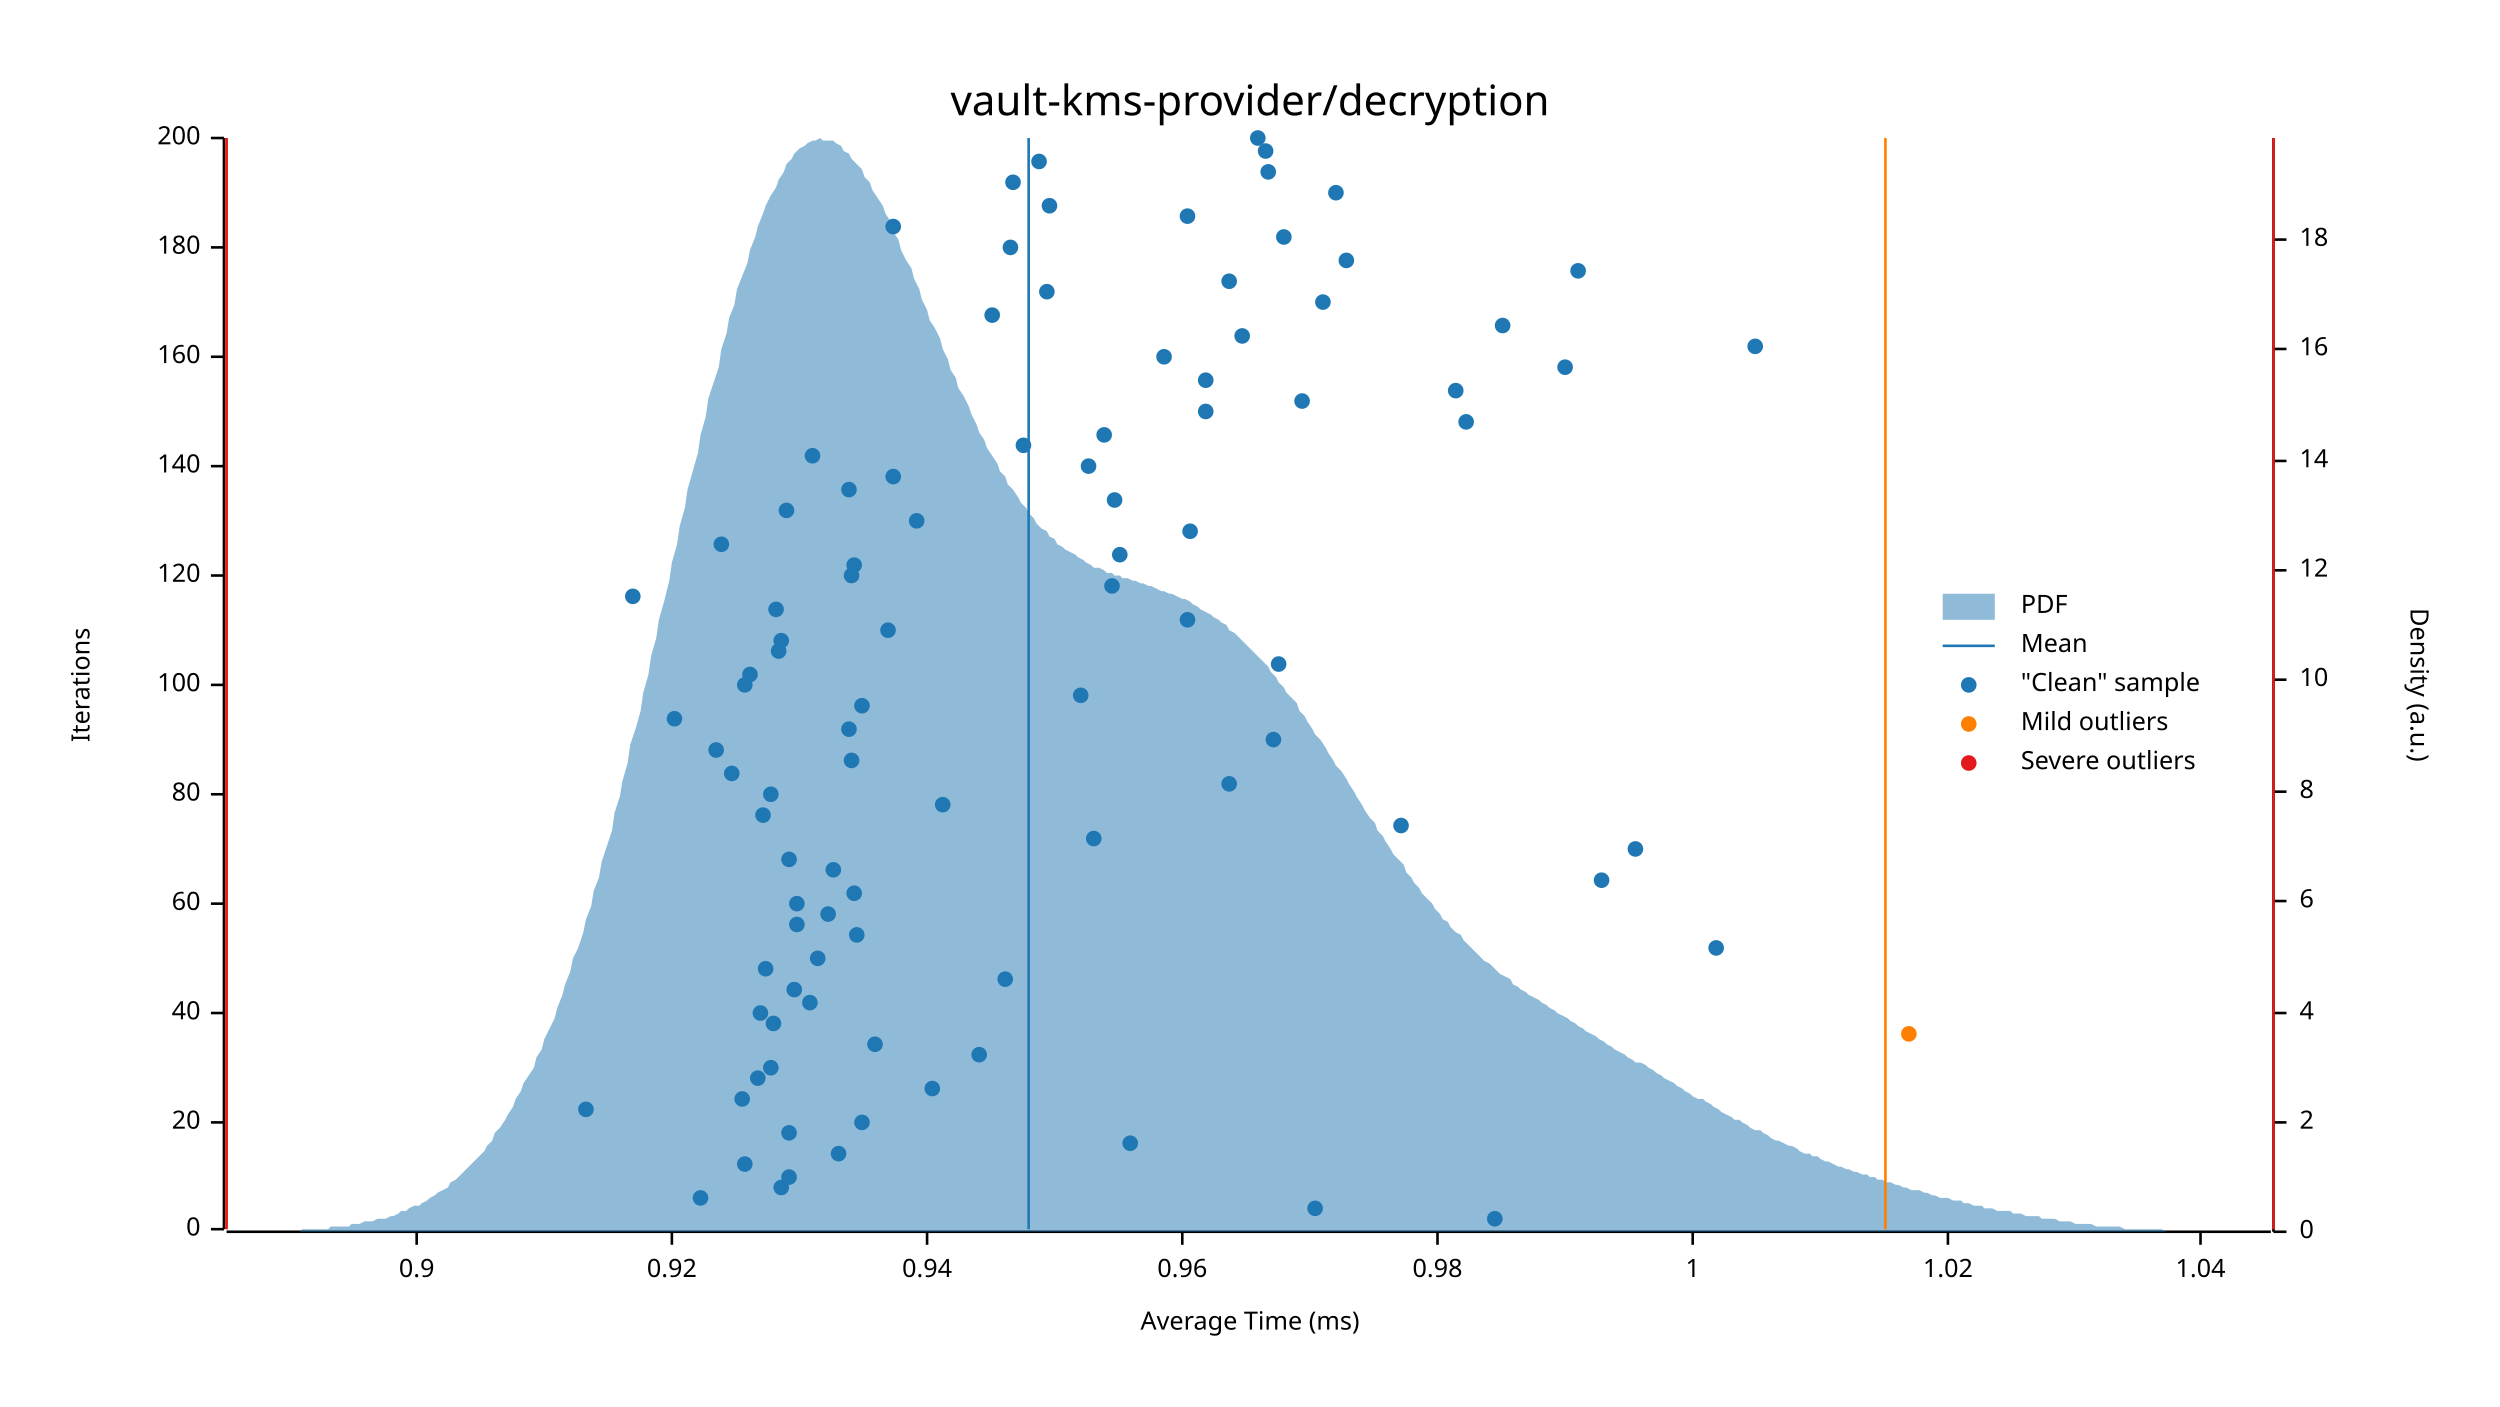
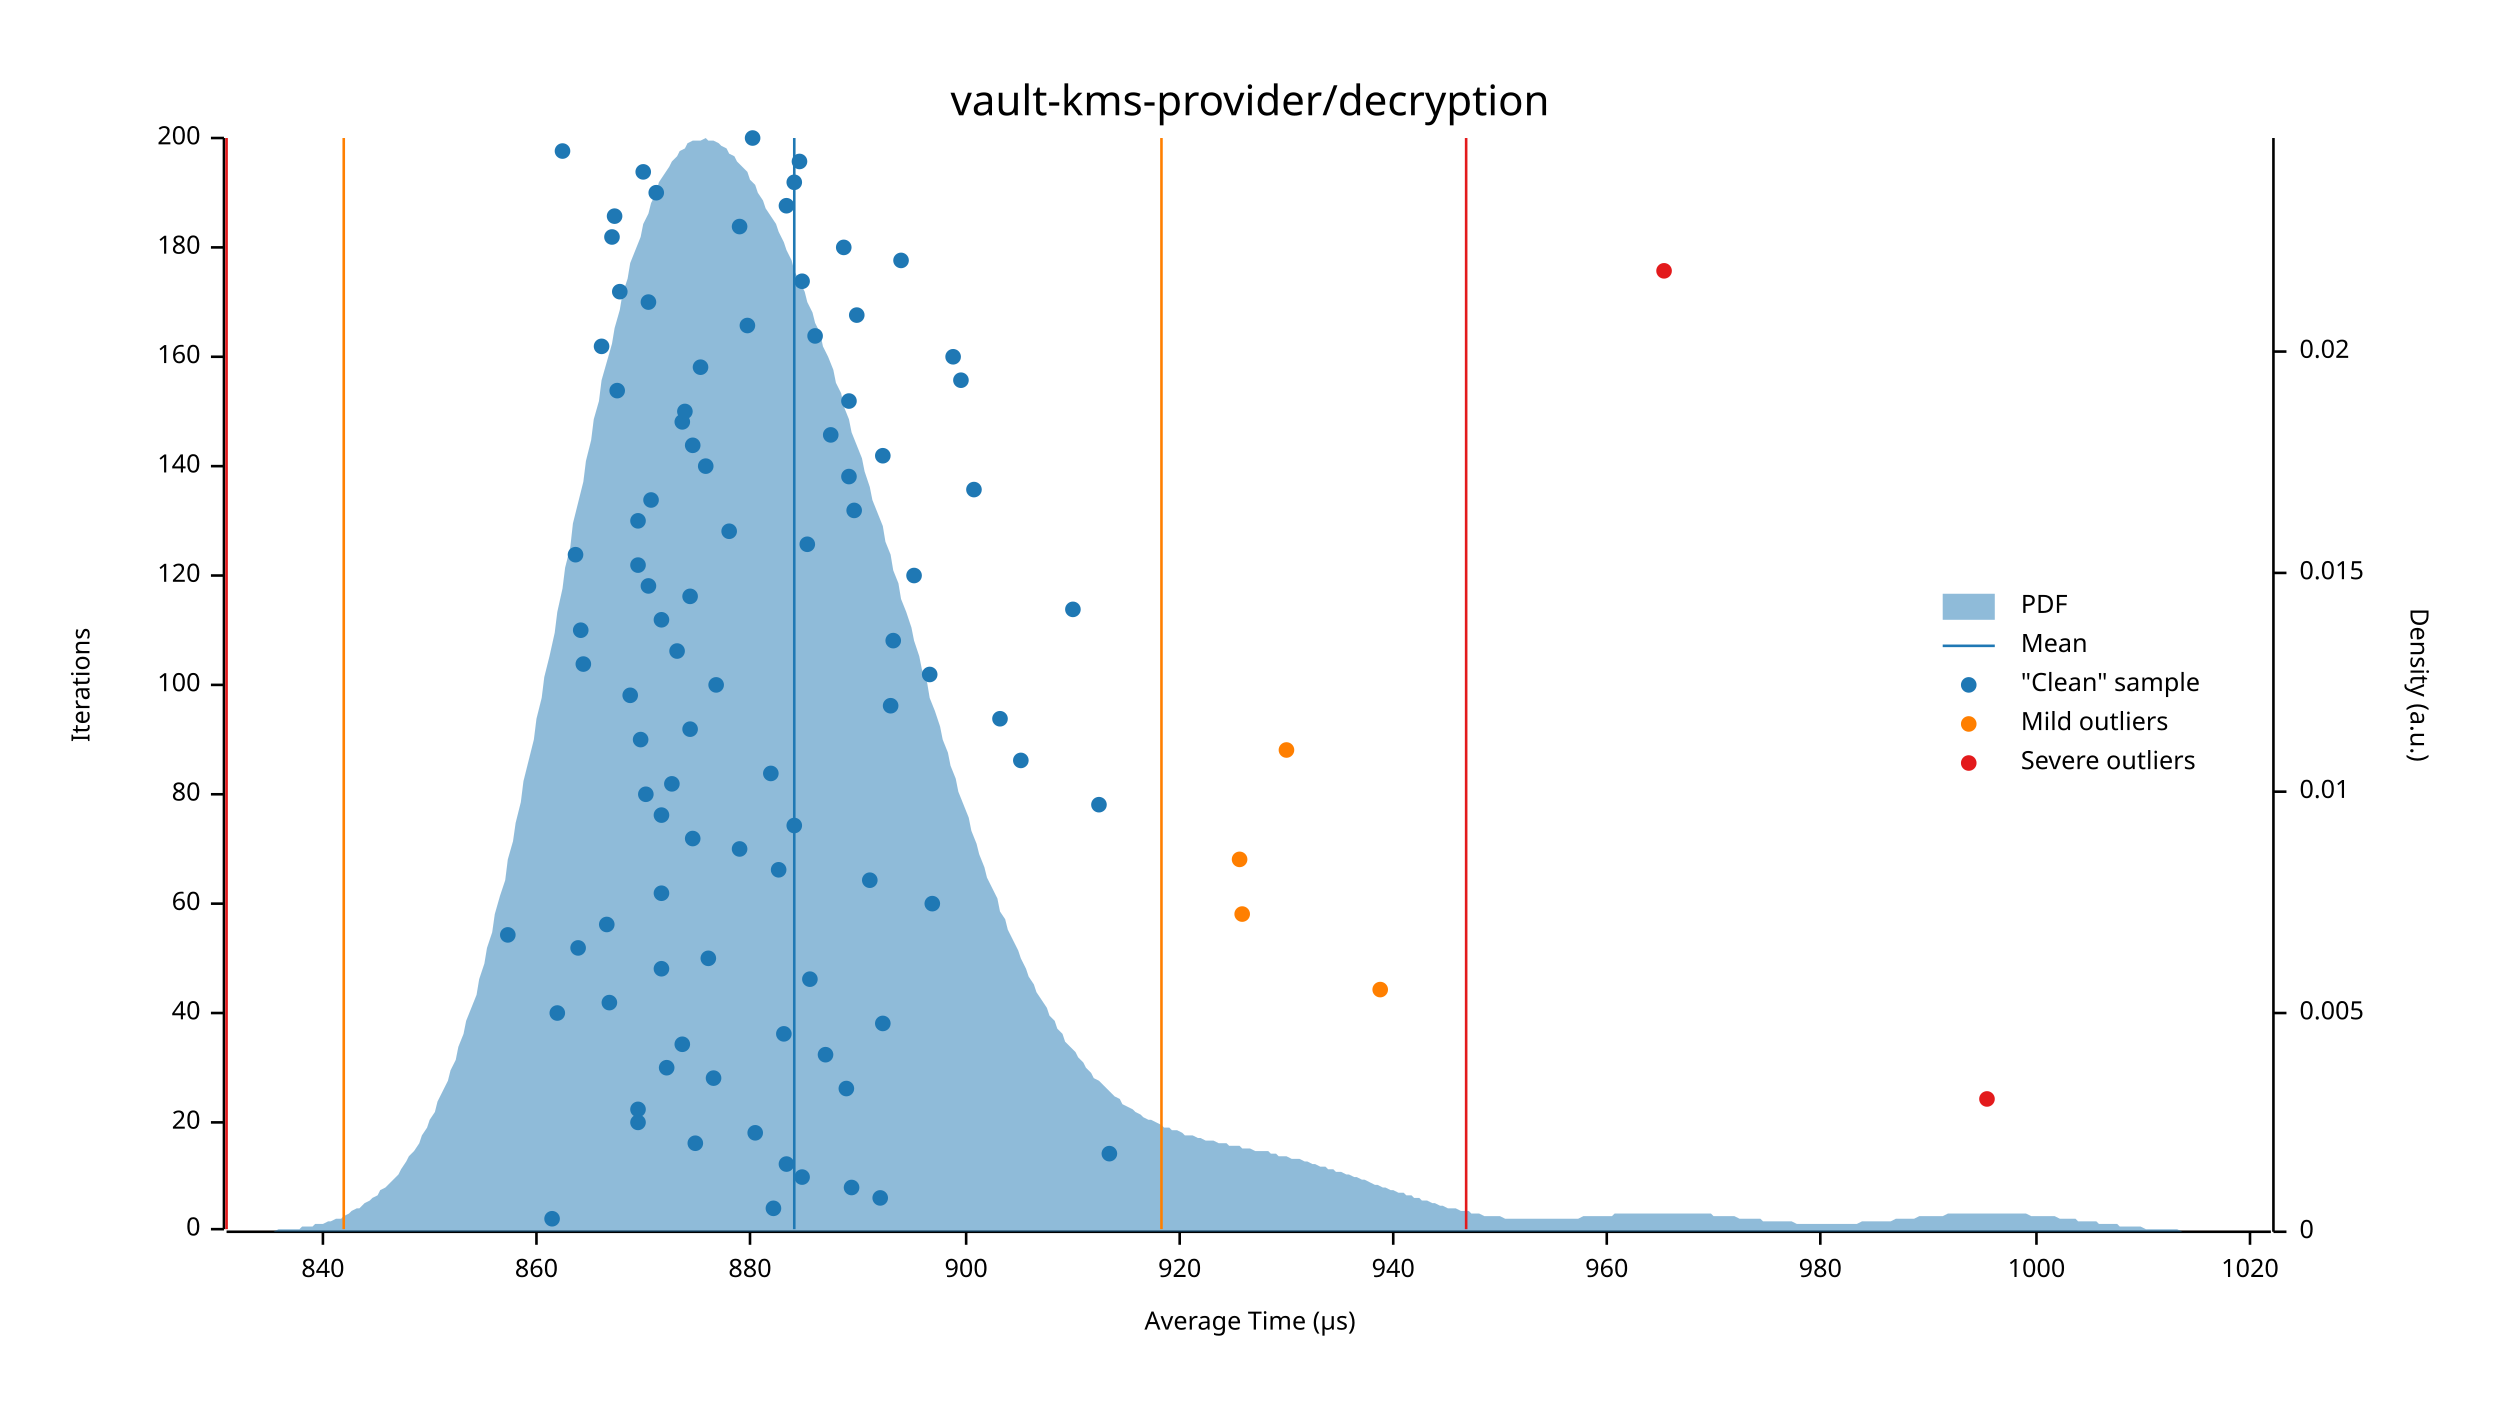
<svg xmlns="http://www.w3.org/2000/svg" width="960" height="540" viewBox="0 0 960 540">
  <text x="480" y="32" dy="0.76em" text-anchor="middle" font-family="sans-serif" font-size="16.129" opacity="1" fill="#000000">
vault-kms-provider/decryption
</text>
  <text x="27" y="263" dy="0.76em" text-anchor="middle" font-family="sans-serif" font-size="9.677" opacity="1" fill="#000000" transform="rotate(270, 27, 263)">
Iterations
</text>
  <text x="480" y="513" dy="-0.5ex" text-anchor="middle" font-family="sans-serif" font-size="9.677" opacity="1" fill="#000000">
- Average Time (ms)
+ Average Time (µs)
</text>
  <polyline fill="none" opacity="1" stroke="#000000" stroke-width="1" points="86,53 86,472 " />
  <text x="77" y="472" dy="0.5ex" text-anchor="end" font-family="sans-serif" font-size="9.677" opacity="1" fill="#000000">
0
</text>
  <polyline fill="none" opacity="1" stroke="#000000" stroke-width="1" points="81,472 86,472 " />
  <text x="77" y="431" dy="0.5ex" text-anchor="end" font-family="sans-serif" font-size="9.677" opacity="1" fill="#000000">
20
</text>
  <polyline fill="none" opacity="1" stroke="#000000" stroke-width="1" points="81,431 86,431 " />
  <text x="77" y="389" dy="0.5ex" text-anchor="end" font-family="sans-serif" font-size="9.677" opacity="1" fill="#000000">
40
</text>
  <polyline fill="none" opacity="1" stroke="#000000" stroke-width="1" points="81,389 86,389 " />
  <text x="77" y="347" dy="0.5ex" text-anchor="end" font-family="sans-serif" font-size="9.677" opacity="1" fill="#000000">
60
</text>
  <polyline fill="none" opacity="1" stroke="#000000" stroke-width="1" points="81,347 86,347 " />
  <text x="77" y="305" dy="0.5ex" text-anchor="end" font-family="sans-serif" font-size="9.677" opacity="1" fill="#000000">
80
</text>
  <polyline fill="none" opacity="1" stroke="#000000" stroke-width="1" points="81,305 86,305 " />
  <text x="77" y="263" dy="0.5ex" text-anchor="end" font-family="sans-serif" font-size="9.677" opacity="1" fill="#000000">
100
</text>
  <polyline fill="none" opacity="1" stroke="#000000" stroke-width="1" points="81,263 86,263 " />
  <text x="77" y="221" dy="0.5ex" text-anchor="end" font-family="sans-serif" font-size="9.677" opacity="1" fill="#000000">
120
</text>
  <polyline fill="none" opacity="1" stroke="#000000" stroke-width="1" points="81,221 86,221 " />
  <text x="77" y="179" dy="0.5ex" text-anchor="end" font-family="sans-serif" font-size="9.677" opacity="1" fill="#000000">
140
</text>
  <polyline fill="none" opacity="1" stroke="#000000" stroke-width="1" points="81,179 86,179 " />
  <text x="77" y="137" dy="0.5ex" text-anchor="end" font-family="sans-serif" font-size="9.677" opacity="1" fill="#000000">
160
</text>
  <polyline fill="none" opacity="1" stroke="#000000" stroke-width="1" points="81,137 86,137 " />
  <text x="77" y="95" dy="0.5ex" text-anchor="end" font-family="sans-serif" font-size="9.677" opacity="1" fill="#000000">
180
</text>
  <polyline fill="none" opacity="1" stroke="#000000" stroke-width="1" points="81,95 86,95 " />
  <text x="77" y="53" dy="0.5ex" text-anchor="end" font-family="sans-serif" font-size="9.677" opacity="1" fill="#000000">
200
</text>
  <polyline fill="none" opacity="1" stroke="#000000" stroke-width="1" points="81,53 86,53 " />
  <polyline fill="none" opacity="1" stroke="#000000" stroke-width="1" points="87,473 872,473 " />
-   <text x="160" y="483" dy="0.76em" text-anchor="middle" font-family="sans-serif" font-size="9.677" opacity="1" fill="#000000">
- 0.9
- </text>
-   <polyline fill="none" opacity="1" stroke="#000000" stroke-width="1" points="160,473 160,478 " />
-   <text x="258" y="483" dy="0.76em" text-anchor="middle" font-family="sans-serif" font-size="9.677" opacity="1" fill="#000000">
- 0.92
- </text>
-   <polyline fill="none" opacity="1" stroke="#000000" stroke-width="1" points="258,473 258,478 " />
-   <text x="356" y="483" dy="0.76em" text-anchor="middle" font-family="sans-serif" font-size="9.677" opacity="1" fill="#000000">
- 0.94
- </text>
-   <polyline fill="none" opacity="1" stroke="#000000" stroke-width="1" points="356,473 356,478 " />
-   <text x="454" y="483" dy="0.76em" text-anchor="middle" font-family="sans-serif" font-size="9.677" opacity="1" fill="#000000">
- 0.96
- </text>
-   <polyline fill="none" opacity="1" stroke="#000000" stroke-width="1" points="454,473 454,478 " />
-   <text x="552" y="483" dy="0.76em" text-anchor="middle" font-family="sans-serif" font-size="9.677" opacity="1" fill="#000000">
- 0.98
- </text>
-   <polyline fill="none" opacity="1" stroke="#000000" stroke-width="1" points="552,473 552,478 " />
-   <text x="650" y="483" dy="0.76em" text-anchor="middle" font-family="sans-serif" font-size="9.677" opacity="1" fill="#000000">
- 1
- </text>
-   <polyline fill="none" opacity="1" stroke="#000000" stroke-width="1" points="650,473 650,478 " />
-   <text x="748" y="483" dy="0.76em" text-anchor="middle" font-family="sans-serif" font-size="9.677" opacity="1" fill="#000000">
- 1.02
- </text>
-   <polyline fill="none" opacity="1" stroke="#000000" stroke-width="1" points="748,473 748,478 " />
-   <text x="845" y="483" dy="0.76em" text-anchor="middle" font-family="sans-serif" font-size="9.677" opacity="1" fill="#000000">
- 1.04
- </text>
-   <polyline fill="none" opacity="1" stroke="#000000" stroke-width="1" points="845,473 845,478 " />
+   <text x="124" y="483" dy="0.76em" text-anchor="middle" font-family="sans-serif" font-size="9.677" opacity="1" fill="#000000">
+ 840
+ </text>
+   <polyline fill="none" opacity="1" stroke="#000000" stroke-width="1" points="124,473 124,478 " />
+   <text x="206" y="483" dy="0.76em" text-anchor="middle" font-family="sans-serif" font-size="9.677" opacity="1" fill="#000000">
+ 860
+ </text>
+   <polyline fill="none" opacity="1" stroke="#000000" stroke-width="1" points="206,473 206,478 " />
+   <text x="288" y="483" dy="0.76em" text-anchor="middle" font-family="sans-serif" font-size="9.677" opacity="1" fill="#000000">
+ 880
+ </text>
+   <polyline fill="none" opacity="1" stroke="#000000" stroke-width="1" points="288,473 288,478 " />
+   <text x="371" y="483" dy="0.76em" text-anchor="middle" font-family="sans-serif" font-size="9.677" opacity="1" fill="#000000">
+ 900
+ </text>
+   <polyline fill="none" opacity="1" stroke="#000000" stroke-width="1" points="371,473 371,478 " />
+   <text x="453" y="483" dy="0.76em" text-anchor="middle" font-family="sans-serif" font-size="9.677" opacity="1" fill="#000000">
+ 920
+ </text>
+   <polyline fill="none" opacity="1" stroke="#000000" stroke-width="1" points="453,473 453,478 " />
+   <text x="535" y="483" dy="0.76em" text-anchor="middle" font-family="sans-serif" font-size="9.677" opacity="1" fill="#000000">
+ 940
+ </text>
+   <polyline fill="none" opacity="1" stroke="#000000" stroke-width="1" points="535,473 535,478 " />
+   <text x="617" y="483" dy="0.76em" text-anchor="middle" font-family="sans-serif" font-size="9.677" opacity="1" fill="#000000">
+ 960
+ </text>
+   <polyline fill="none" opacity="1" stroke="#000000" stroke-width="1" points="617,473 617,478 " />
+   <text x="699" y="483" dy="0.76em" text-anchor="middle" font-family="sans-serif" font-size="9.677" opacity="1" fill="#000000">
+ 980
+ </text>
+   <polyline fill="none" opacity="1" stroke="#000000" stroke-width="1" points="699,473 699,478 " />
+   <text x="782" y="483" dy="0.76em" text-anchor="middle" font-family="sans-serif" font-size="9.677" opacity="1" fill="#000000">
+ 1000
+ </text>
+   <polyline fill="none" opacity="1" stroke="#000000" stroke-width="1" points="782,473 782,478 " />
+   <text x="864" y="483" dy="0.76em" text-anchor="middle" font-family="sans-serif" font-size="9.677" opacity="1" fill="#000000">
+ 1020
+ </text>
+   <polyline fill="none" opacity="1" stroke="#000000" stroke-width="1" points="864,473 864,478 " />
  <text x="933" y="263" dy="0.76em" text-anchor="middle" font-family="sans-serif" font-size="9.677" opacity="1" fill="#000000" transform="rotate(90, 933, 263)">
Density (a.u.)
</text>
  <polyline fill="none" opacity="1" stroke="#000000" stroke-width="1" points="873,53 873,473 " />
  <text x="883" y="473" dy="0.5ex" text-anchor="start" font-family="sans-serif" font-size="9.677" opacity="1" fill="#000000">
0
</text>
  <polyline fill="none" opacity="1" stroke="#000000" stroke-width="1" points="873,473 878,473 " />
-   <text x="883" y="431" dy="0.5ex" text-anchor="start" font-family="sans-serif" font-size="9.677" opacity="1" fill="#000000">
- 2
- </text>
-   <polyline fill="none" opacity="1" stroke="#000000" stroke-width="1" points="873,431 878,431 " />
  <text x="883" y="389" dy="0.5ex" text-anchor="start" font-family="sans-serif" font-size="9.677" opacity="1" fill="#000000">
- 4
+ 0.005
</text>
  <polyline fill="none" opacity="1" stroke="#000000" stroke-width="1" points="873,389 878,389 " />
-   <text x="883" y="346" dy="0.5ex" text-anchor="start" font-family="sans-serif" font-size="9.677" opacity="1" fill="#000000">
- 6
- </text>
-   <polyline fill="none" opacity="1" stroke="#000000" stroke-width="1" points="873,346 878,346 " />
  <text x="883" y="304" dy="0.5ex" text-anchor="start" font-family="sans-serif" font-size="9.677" opacity="1" fill="#000000">
- 8
+ 0.01
</text>
  <polyline fill="none" opacity="1" stroke="#000000" stroke-width="1" points="873,304 878,304 " />
-   <text x="883" y="261" dy="0.5ex" text-anchor="start" font-family="sans-serif" font-size="9.677" opacity="1" fill="#000000">
- 10
- </text>
-   <polyline fill="none" opacity="1" stroke="#000000" stroke-width="1" points="873,261 878,261 " />
-   <text x="883" y="219" dy="0.5ex" text-anchor="start" font-family="sans-serif" font-size="9.677" opacity="1" fill="#000000">
- 12
- </text>
-   <polyline fill="none" opacity="1" stroke="#000000" stroke-width="1" points="873,219 878,219 " />
-   <text x="883" y="177" dy="0.5ex" text-anchor="start" font-family="sans-serif" font-size="9.677" opacity="1" fill="#000000">
- 14
- </text>
-   <polyline fill="none" opacity="1" stroke="#000000" stroke-width="1" points="873,177 878,177 " />
-   <text x="883" y="134" dy="0.5ex" text-anchor="start" font-family="sans-serif" font-size="9.677" opacity="1" fill="#000000">
- 16
- </text>
-   <polyline fill="none" opacity="1" stroke="#000000" stroke-width="1" points="873,134 878,134 " />
-   <text x="883" y="92" dy="0.5ex" text-anchor="start" font-family="sans-serif" font-size="9.677" opacity="1" fill="#000000">
- 18
- </text>
-   <polyline fill="none" opacity="1" stroke="#000000" stroke-width="1" points="873,92 878,92 " />
-   <polygon opacity="0.5" fill="#1F78B4" points="87,473 88,473 90,473 91,473 93,473 94,473 96,473 98,473 99,473 101,473 102,473 104,473 105,473 107,473 109,473 110,473 112,473 113,473 115,473 116,472 118,472 120,472 121,472 123,472 124,472 126,472 127,471 129,471 131,471 132,471 134,471 135,470 137,470 138,470 140,469 142,469 143,469 145,468 146,468 148,468 150,467 151,467 153,466 154,465 156,465 157,464 159,463 161,463 162,462 164,461 165,460 167,459 168,458 170,457 172,456 173,454 175,453 176,452 178,450 179,449 181,447 183,445 184,444 186,442 187,440 189,438 190,435 192,433 194,430 195,428 197,425 198,422 200,419 201,416 203,413 205,410 206,406 208,403 209,399 211,395 213,391 214,387 216,382 217,378 219,373 220,368 222,364 224,358 225,353 227,348 228,342 230,337 231,331 233,325 235,319 236,312 238,306 239,300 241,293 242,286 244,280 246,273 247,266 249,259 250,252 252,245 253,238 255,231 257,223 258,216 260,209 261,202 263,195 264,188 266,181 268,174 269,167 271,160 272,153 274,147 276,141 277,134 279,128 280,122 282,117 283,111 285,106 287,101 288,96 290,91 291,87 293,82 294,79 296,75 298,72 299,69 301,66 302,63 304,61 305,59 307,57 309,56 310,55 312,54 313,54 315,53 316,54 318,54 320,54 321,55 323,56 324,58 326,59 327,61 329,63 331,65 332,68 334,70 335,73 337,76 339,79 340,82 342,85 343,89 345,92 346,96 348,100 350,103 351,107 353,111 354,115 356,119 357,123 359,126 361,130 362,134 364,138 365,142 367,145 368,149 370,152 372,156 373,159 375,163 376,166 378,169 379,172 381,175 383,178 384,181 386,183 387,186 389,188 391,191 392,193 394,195 395,197 397,199 398,201 400,203 402,204 403,206 405,207 406,209 408,210 409,211 411,212 413,213 414,214 416,215 417,216 419,217 420,218 422,218 424,219 425,220 427,220 428,221 430,221 431,222 433,222 435,223 436,223 438,224 439,224 441,225 442,225 444,226 446,227 447,227 449,228 450,228 452,229 454,230 455,230 457,231 458,232 460,233 461,234 463,235 465,236 466,237 468,238 469,239 471,240 472,242 474,243 476,245 477,246 479,248 480,249 482,251 483,252 485,254 487,256 488,258 490,260 491,262 493,264 494,266 496,268 498,270 499,273 501,275 502,277 504,280 505,282 507,284 509,287 510,289 512,292 513,294 515,296 517,299 518,301 520,304 521,306 523,309 524,311 526,314 528,316 529,319 531,321 532,323 534,326 535,328 537,330 539,332 540,335 542,337 543,339 545,341 546,343 548,345 550,347 551,349 553,351 554,353 556,354 557,356 559,358 561,359 562,361 564,363 565,364 567,366 568,367 570,369 572,370 573,371 575,373 576,374 578,375 580,376 581,378 583,379 584,380 586,381 587,382 589,383 591,384 592,385 594,386 595,387 597,388 598,389 600,390 602,391 603,392 605,393 606,394 608,395 609,396 611,397 613,398 614,399 616,400 617,401 619,402 620,403 622,404 624,405 625,406 627,407 628,408 630,408 632,409 633,410 635,411 636,412 638,413 639,414 641,415 643,416 644,417 646,418 647,419 649,420 650,421 652,422 654,422 655,423 657,424 658,425 660,426 661,427 663,428 665,429 666,430 668,430 669,431 671,432 672,433 674,434 676,434 677,435 679,436 680,437 682,438 683,438 685,439 687,440 688,440 690,441 691,442 693,443 695,443 696,444 698,444 699,445 701,446 702,446 704,447 706,448 707,448 709,449 710,449 712,450 713,450 715,451 717,451 718,452 720,452 721,453 723,453 724,454 726,454 728,455 729,455 731,456 732,456 734,457 735,457 737,457 739,458 740,458 742,459 743,459 745,460 746,460 748,460 750,461 751,461 753,461 754,462 756,462 758,463 759,463 761,463 762,464 764,464 765,464 767,465 769,465 770,465 772,465 773,466 775,466 776,466 778,467 780,467 781,467 783,467 784,468 786,468 787,468 789,468 791,469 792,469 794,469 795,469 797,470 798,470 800,470 802,470 803,470 805,471 806,471 808,471 809,471 811,471 813,471 814,471 816,472 817,472 819,472 821,472 822,472 824,472 825,472 827,472 828,472 830,472 832,473 833,473 835,473 836,473 838,473 839,473 841,473 843,473 844,473 846,473 847,473 849,473 850,473 852,473 854,473 855,473 857,473 858,473 860,473 861,473 863,473 865,473 866,473 868,473 869,473 871,473 873,473 873,473 87,473 " />
-   <polyline fill="none" opacity="1" stroke="#1F78B4" stroke-width="1" points="395,472 395,53 " />
-   <polyline fill="none" opacity="1" stroke="#FF7F00" stroke-width="1" points="87,472 87,53 " />
-   <polyline fill="none" opacity="1" stroke="#FF7F00" stroke-width="1" points="724,472 724,53 " />
+   <text x="883" y="220" dy="0.5ex" text-anchor="start" font-family="sans-serif" font-size="9.677" opacity="1" fill="#000000">
+ 0.015
+ </text>
+   <polyline fill="none" opacity="1" stroke="#000000" stroke-width="1" points="873,220 878,220 " />
+   <text x="883" y="135" dy="0.5ex" text-anchor="start" font-family="sans-serif" font-size="9.677" opacity="1" fill="#000000">
+ 0.02
+ </text>
+   <polyline fill="none" opacity="1" stroke="#000000" stroke-width="1" points="873,135 878,135 " />
+   <polygon opacity="0.5" fill="#1F78B4" points="87,473 88,473 90,473 91,473 93,473 94,473 96,473 98,473 99,473 101,473 102,473 104,473 105,473 107,472 109,472 110,472 112,472 113,472 115,472 116,471 118,471 120,471 121,470 123,470 124,470 126,469 127,469 129,468 131,468 132,467 134,466 135,465 137,464 138,464 140,462 142,461 143,460 145,459 146,457 148,456 150,454 151,453 153,451 154,449 156,446 157,444 159,442 161,439 162,436 164,433 165,430 167,427 168,423 170,419 172,415 173,411 175,407 176,402 178,397 179,392 181,387 183,382 184,376 186,370 187,364 189,358 190,351 192,344 194,338 195,330 197,323 198,316 200,308 201,300 203,292 205,284 206,276 208,268 209,260 211,252 213,243 214,235 216,226 217,218 219,210 220,201 222,193 224,185 225,177 227,169 228,161 230,154 231,146 233,139 235,132 236,126 238,119 239,113 241,107 242,101 244,96 246,91 247,86 249,82 250,78 252,74 253,70 255,67 257,64 258,62 260,60 261,58 263,57 264,55 266,54 268,54 269,54 271,53 272,54 274,54 276,55 277,56 279,57 280,59 282,60 283,62 285,64 287,66 288,69 290,71 291,74 293,77 294,80 296,83 298,86 299,89 301,93 302,96 304,100 305,104 307,108 309,112 310,116 312,120 313,124 315,128 316,133 318,137 320,142 321,147 323,151 324,156 326,161 327,166 329,171 331,176 332,181 334,187 335,192 337,197 339,202 340,208 342,213 343,219 345,224 346,230 348,235 350,241 351,246 353,252 354,257 356,262 357,268 359,273 361,279 362,284 364,289 365,294 367,299 368,304 370,309 372,314 373,319 375,324 376,328 378,333 379,337 381,341 383,345 384,350 386,353 387,357 389,361 391,365 392,368 394,372 395,375 397,378 398,381 400,384 402,387 403,390 405,392 406,395 408,397 409,400 411,402 413,404 414,406 416,408 417,410 419,412 420,414 422,415 424,417 425,418 427,420 428,421 430,422 431,424 433,425 435,426 436,427 438,428 439,429 441,430 442,430 444,431 446,432 447,433 449,433 450,434 452,434 454,435 455,436 457,436 458,436 460,437 461,437 463,438 465,438 466,438 468,439 469,439 471,439 472,440 474,440 476,440 477,441 479,441 480,441 482,442 483,442 485,442 487,442 488,443 490,443 491,444 493,444 494,444 496,445 498,445 499,445 501,446 502,446 504,447 505,447 507,448 509,448 510,449 512,449 513,450 515,450 517,451 518,451 520,452 521,452 523,453 524,453 526,454 528,455 529,455 531,456 532,456 534,457 535,457 537,458 539,458 540,459 542,459 543,460 545,460 546,461 548,461 550,462 551,462 553,463 554,463 556,464 557,464 559,464 561,465 562,465 564,465 565,466 567,466 568,466 570,467 572,467 573,467 575,467 576,467 578,468 580,468 581,468 583,468 584,468 586,468 587,468 589,468 591,468 592,468 594,468 595,468 597,468 598,468 600,468 602,468 603,468 605,468 606,468 608,467 609,467 611,467 613,467 614,467 616,467 617,467 619,467 620,466 622,466 624,466 625,466 627,466 628,466 630,466 632,466 633,466 635,466 636,466 638,466 639,466 641,466 643,466 644,466 646,466 647,466 649,466 650,466 652,466 654,466 655,466 657,466 658,467 660,467 661,467 663,467 665,467 666,467 668,468 669,468 671,468 672,468 674,468 676,468 677,469 679,469 680,469 682,469 683,469 685,469 687,469 688,469 690,470 691,470 693,470 695,470 696,470 698,470 699,470 701,470 702,470 704,470 706,470 707,470 709,470 710,470 712,470 713,470 715,469 717,469 718,469 720,469 721,469 723,469 724,469 726,469 728,468 729,468 731,468 732,468 734,468 735,468 737,467 739,467 740,467 742,467 743,467 745,467 746,467 748,466 750,466 751,466 753,466 754,466 756,466 758,466 759,466 761,466 762,466 764,466 765,466 767,466 769,466 770,466 772,466 773,466 775,466 776,466 778,466 780,467 781,467 783,467 784,467 786,467 787,467 789,467 791,468 792,468 794,468 795,468 797,468 798,469 800,469 802,469 803,469 805,469 806,470 808,470 809,470 811,470 813,470 814,471 816,471 817,471 819,471 821,471 822,471 824,472 825,472 827,472 828,472 830,472 832,472 833,472 835,472 836,472 838,473 839,473 841,473 843,473 844,473 846,473 847,473 849,473 850,473 852,473 854,473 855,473 857,473 858,473 860,473 861,473 863,473 865,473 866,473 868,473 869,473 871,473 873,473 873,473 87,473 " />
+   <polyline fill="none" opacity="1" stroke="#1F78B4" stroke-width="1" points="305,472 305,53 " />
+   <polyline fill="none" opacity="1" stroke="#FF7F00" stroke-width="1" points="132,472 132,53 " />
+   <polyline fill="none" opacity="1" stroke="#FF7F00" stroke-width="1" points="446,472 446,53 " />
  <polyline fill="none" opacity="1" stroke="#E31A1C" stroke-width="1" points="87,472 87,53 " />
-   <polyline fill="none" opacity="1" stroke="#E31A1C" stroke-width="1" points="873,472 873,53 " />
-   <circle cx="574" cy="468" r="3" opacity="1" fill="#1F78B4" stroke="none" stroke-width="1" />
-   <circle cx="505" cy="464" r="3" opacity="1" fill="#1F78B4" stroke="none" stroke-width="1" />
-   <circle cx="269" cy="460" r="3" opacity="1" fill="#1F78B4" stroke="none" stroke-width="1" />
-   <circle cx="300" cy="456" r="3" opacity="1" fill="#1F78B4" stroke="none" stroke-width="1" />
-   <circle cx="303" cy="452" r="3" opacity="1" fill="#1F78B4" stroke="none" stroke-width="1" />
-   <circle cx="286" cy="447" r="3" opacity="1" fill="#1F78B4" stroke="none" stroke-width="1" />
-   <circle cx="322" cy="443" r="3" opacity="1" fill="#1F78B4" stroke="none" stroke-width="1" />
-   <circle cx="434" cy="439" r="3" opacity="1" fill="#1F78B4" stroke="none" stroke-width="1" />
-   <circle cx="303" cy="435" r="3" opacity="1" fill="#1F78B4" stroke="none" stroke-width="1" />
-   <circle cx="331" cy="431" r="3" opacity="1" fill="#1F78B4" stroke="none" stroke-width="1" />
-   <circle cx="225" cy="426" r="3" opacity="1" fill="#1F78B4" stroke="none" stroke-width="1" />
-   <circle cx="285" cy="422" r="3" opacity="1" fill="#1F78B4" stroke="none" stroke-width="1" />
-   <circle cx="358" cy="418" r="3" opacity="1" fill="#1F78B4" stroke="none" stroke-width="1" />
-   <circle cx="291" cy="414" r="3" opacity="1" fill="#1F78B4" stroke="none" stroke-width="1" />
-   <circle cx="296" cy="410" r="3" opacity="1" fill="#1F78B4" stroke="none" stroke-width="1" />
-   <circle cx="376" cy="405" r="3" opacity="1" fill="#1F78B4" stroke="none" stroke-width="1" />
-   <circle cx="336" cy="401" r="3" opacity="1" fill="#1F78B4" stroke="none" stroke-width="1" />
-   <circle cx="297" cy="393" r="3" opacity="1" fill="#1F78B4" stroke="none" stroke-width="1" />
-   <circle cx="292" cy="389" r="3" opacity="1" fill="#1F78B4" stroke="none" stroke-width="1" />
-   <circle cx="311" cy="385" r="3" opacity="1" fill="#1F78B4" stroke="none" stroke-width="1" />
-   <circle cx="305" cy="380" r="3" opacity="1" fill="#1F78B4" stroke="none" stroke-width="1" />
-   <circle cx="386" cy="376" r="3" opacity="1" fill="#1F78B4" stroke="none" stroke-width="1" />
-   <circle cx="294" cy="372" r="3" opacity="1" fill="#1F78B4" stroke="none" stroke-width="1" />
-   <circle cx="314" cy="368" r="3" opacity="1" fill="#1F78B4" stroke="none" stroke-width="1" />
-   <circle cx="659" cy="364" r="3" opacity="1" fill="#1F78B4" stroke="none" stroke-width="1" />
-   <circle cx="329" cy="359" r="3" opacity="1" fill="#1F78B4" stroke="none" stroke-width="1" />
-   <circle cx="306" cy="355" r="3" opacity="1" fill="#1F78B4" stroke="none" stroke-width="1" />
-   <circle cx="318" cy="351" r="3" opacity="1" fill="#1F78B4" stroke="none" stroke-width="1" />
-   <circle cx="306" cy="347" r="3" opacity="1" fill="#1F78B4" stroke="none" stroke-width="1" />
-   <circle cx="328" cy="343" r="3" opacity="1" fill="#1F78B4" stroke="none" stroke-width="1" />
-   <circle cx="615" cy="338" r="3" opacity="1" fill="#1F78B4" stroke="none" stroke-width="1" />
-   <circle cx="320" cy="334" r="3" opacity="1" fill="#1F78B4" stroke="none" stroke-width="1" />
-   <circle cx="303" cy="330" r="3" opacity="1" fill="#1F78B4" stroke="none" stroke-width="1" />
-   <circle cx="628" cy="326" r="3" opacity="1" fill="#1F78B4" stroke="none" stroke-width="1" />
-   <circle cx="420" cy="322" r="3" opacity="1" fill="#1F78B4" stroke="none" stroke-width="1" />
-   <circle cx="538" cy="317" r="3" opacity="1" fill="#1F78B4" stroke="none" stroke-width="1" />
-   <circle cx="293" cy="313" r="3" opacity="1" fill="#1F78B4" stroke="none" stroke-width="1" />
-   <circle cx="362" cy="309" r="3" opacity="1" fill="#1F78B4" stroke="none" stroke-width="1" />
-   <circle cx="296" cy="305" r="3" opacity="1" fill="#1F78B4" stroke="none" stroke-width="1" />
-   <circle cx="472" cy="301" r="3" opacity="1" fill="#1F78B4" stroke="none" stroke-width="1" />
-   <circle cx="281" cy="297" r="3" opacity="1" fill="#1F78B4" stroke="none" stroke-width="1" />
-   <circle cx="327" cy="292" r="3" opacity="1" fill="#1F78B4" stroke="none" stroke-width="1" />
-   <circle cx="275" cy="288" r="3" opacity="1" fill="#1F78B4" stroke="none" stroke-width="1" />
-   <circle cx="489" cy="284" r="3" opacity="1" fill="#1F78B4" stroke="none" stroke-width="1" />
-   <circle cx="326" cy="280" r="3" opacity="1" fill="#1F78B4" stroke="none" stroke-width="1" />
-   <circle cx="259" cy="276" r="3" opacity="1" fill="#1F78B4" stroke="none" stroke-width="1" />
-   <circle cx="331" cy="271" r="3" opacity="1" fill="#1F78B4" stroke="none" stroke-width="1" />
-   <circle cx="415" cy="267" r="3" opacity="1" fill="#1F78B4" stroke="none" stroke-width="1" />
-   <circle cx="286" cy="263" r="3" opacity="1" fill="#1F78B4" stroke="none" stroke-width="1" />
-   <circle cx="288" cy="259" r="3" opacity="1" fill="#1F78B4" stroke="none" stroke-width="1" />
-   <circle cx="491" cy="255" r="3" opacity="1" fill="#1F78B4" stroke="none" stroke-width="1" />
-   <circle cx="299" cy="250" r="3" opacity="1" fill="#1F78B4" stroke="none" stroke-width="1" />
-   <circle cx="300" cy="246" r="3" opacity="1" fill="#1F78B4" stroke="none" stroke-width="1" />
-   <circle cx="341" cy="242" r="3" opacity="1" fill="#1F78B4" stroke="none" stroke-width="1" />
-   <circle cx="456" cy="238" r="3" opacity="1" fill="#1F78B4" stroke="none" stroke-width="1" />
-   <circle cx="298" cy="234" r="3" opacity="1" fill="#1F78B4" stroke="none" stroke-width="1" />
-   <circle cx="243" cy="229" r="3" opacity="1" fill="#1F78B4" stroke="none" stroke-width="1" />
-   <circle cx="427" cy="225" r="3" opacity="1" fill="#1F78B4" stroke="none" stroke-width="1" />
-   <circle cx="327" cy="221" r="3" opacity="1" fill="#1F78B4" stroke="none" stroke-width="1" />
-   <circle cx="328" cy="217" r="3" opacity="1" fill="#1F78B4" stroke="none" stroke-width="1" />
-   <circle cx="430" cy="213" r="3" opacity="1" fill="#1F78B4" stroke="none" stroke-width="1" />
-   <circle cx="277" cy="209" r="3" opacity="1" fill="#1F78B4" stroke="none" stroke-width="1" />
-   <circle cx="457" cy="204" r="3" opacity="1" fill="#1F78B4" stroke="none" stroke-width="1" />
-   <circle cx="352" cy="200" r="3" opacity="1" fill="#1F78B4" stroke="none" stroke-width="1" />
-   <circle cx="302" cy="196" r="3" opacity="1" fill="#1F78B4" stroke="none" stroke-width="1" />
-   <circle cx="428" cy="192" r="3" opacity="1" fill="#1F78B4" stroke="none" stroke-width="1" />
-   <circle cx="326" cy="188" r="3" opacity="1" fill="#1F78B4" stroke="none" stroke-width="1" />
-   <circle cx="343" cy="183" r="3" opacity="1" fill="#1F78B4" stroke="none" stroke-width="1" />
-   <circle cx="418" cy="179" r="3" opacity="1" fill="#1F78B4" stroke="none" stroke-width="1" />
-   <circle cx="312" cy="175" r="3" opacity="1" fill="#1F78B4" stroke="none" stroke-width="1" />
-   <circle cx="393" cy="171" r="3" opacity="1" fill="#1F78B4" stroke="none" stroke-width="1" />
-   <circle cx="424" cy="167" r="3" opacity="1" fill="#1F78B4" stroke="none" stroke-width="1" />
-   <circle cx="563" cy="162" r="3" opacity="1" fill="#1F78B4" stroke="none" stroke-width="1" />
-   <circle cx="463" cy="158" r="3" opacity="1" fill="#1F78B4" stroke="none" stroke-width="1" />
-   <circle cx="500" cy="154" r="3" opacity="1" fill="#1F78B4" stroke="none" stroke-width="1" />
-   <circle cx="559" cy="150" r="3" opacity="1" fill="#1F78B4" stroke="none" stroke-width="1" />
-   <circle cx="463" cy="146" r="3" opacity="1" fill="#1F78B4" stroke="none" stroke-width="1" />
-   <circle cx="601" cy="141" r="3" opacity="1" fill="#1F78B4" stroke="none" stroke-width="1" />
-   <circle cx="447" cy="137" r="3" opacity="1" fill="#1F78B4" stroke="none" stroke-width="1" />
-   <circle cx="674" cy="133" r="3" opacity="1" fill="#1F78B4" stroke="none" stroke-width="1" />
-   <circle cx="477" cy="129" r="3" opacity="1" fill="#1F78B4" stroke="none" stroke-width="1" />
-   <circle cx="577" cy="125" r="3" opacity="1" fill="#1F78B4" stroke="none" stroke-width="1" />
-   <circle cx="381" cy="121" r="3" opacity="1" fill="#1F78B4" stroke="none" stroke-width="1" />
-   <circle cx="508" cy="116" r="3" opacity="1" fill="#1F78B4" stroke="none" stroke-width="1" />
-   <circle cx="402" cy="112" r="3" opacity="1" fill="#1F78B4" stroke="none" stroke-width="1" />
-   <circle cx="472" cy="108" r="3" opacity="1" fill="#1F78B4" stroke="none" stroke-width="1" />
-   <circle cx="606" cy="104" r="3" opacity="1" fill="#1F78B4" stroke="none" stroke-width="1" />
-   <circle cx="517" cy="100" r="3" opacity="1" fill="#1F78B4" stroke="none" stroke-width="1" />
-   <circle cx="388" cy="95" r="3" opacity="1" fill="#1F78B4" stroke="none" stroke-width="1" />
-   <circle cx="493" cy="91" r="3" opacity="1" fill="#1F78B4" stroke="none" stroke-width="1" />
-   <circle cx="343" cy="87" r="3" opacity="1" fill="#1F78B4" stroke="none" stroke-width="1" />
-   <circle cx="456" cy="83" r="3" opacity="1" fill="#1F78B4" stroke="none" stroke-width="1" />
-   <circle cx="403" cy="79" r="3" opacity="1" fill="#1F78B4" stroke="none" stroke-width="1" />
-   <circle cx="513" cy="74" r="3" opacity="1" fill="#1F78B4" stroke="none" stroke-width="1" />
-   <circle cx="389" cy="70" r="3" opacity="1" fill="#1F78B4" stroke="none" stroke-width="1" />
-   <circle cx="487" cy="66" r="3" opacity="1" fill="#1F78B4" stroke="none" stroke-width="1" />
-   <circle cx="399" cy="62" r="3" opacity="1" fill="#1F78B4" stroke="none" stroke-width="1" />
-   <circle cx="486" cy="58" r="3" opacity="1" fill="#1F78B4" stroke="none" stroke-width="1" />
-   <circle cx="483" cy="53" r="3" opacity="1" fill="#1F78B4" stroke="none" stroke-width="1" />
-   <circle cx="733" cy="397" r="3" opacity="1" fill="#FF7F00" stroke="none" stroke-width="1" />
+   <polyline fill="none" opacity="1" stroke="#E31A1C" stroke-width="1" points="563,472 563,53 " />
+   <circle cx="212" cy="468" r="3" opacity="1" fill="#1F78B4" stroke="none" stroke-width="1" />
+   <circle cx="297" cy="464" r="3" opacity="1" fill="#1F78B4" stroke="none" stroke-width="1" />
+   <circle cx="338" cy="460" r="3" opacity="1" fill="#1F78B4" stroke="none" stroke-width="1" />
+   <circle cx="327" cy="456" r="3" opacity="1" fill="#1F78B4" stroke="none" stroke-width="1" />
+   <circle cx="308" cy="452" r="3" opacity="1" fill="#1F78B4" stroke="none" stroke-width="1" />
+   <circle cx="302" cy="447" r="3" opacity="1" fill="#1F78B4" stroke="none" stroke-width="1" />
+   <circle cx="426" cy="443" r="3" opacity="1" fill="#1F78B4" stroke="none" stroke-width="1" />
+   <circle cx="267" cy="439" r="3" opacity="1" fill="#1F78B4" stroke="none" stroke-width="1" />
+   <circle cx="290" cy="435" r="3" opacity="1" fill="#1F78B4" stroke="none" stroke-width="1" />
+   <circle cx="245" cy="431" r="3" opacity="1" fill="#1F78B4" stroke="none" stroke-width="1" />
+   <circle cx="245" cy="426" r="3" opacity="1" fill="#1F78B4" stroke="none" stroke-width="1" />
+   <circle cx="325" cy="418" r="3" opacity="1" fill="#1F78B4" stroke="none" stroke-width="1" />
+   <circle cx="274" cy="414" r="3" opacity="1" fill="#1F78B4" stroke="none" stroke-width="1" />
+   <circle cx="256" cy="410" r="3" opacity="1" fill="#1F78B4" stroke="none" stroke-width="1" />
+   <circle cx="317" cy="405" r="3" opacity="1" fill="#1F78B4" stroke="none" stroke-width="1" />
+   <circle cx="262" cy="401" r="3" opacity="1" fill="#1F78B4" stroke="none" stroke-width="1" />
+   <circle cx="301" cy="397" r="3" opacity="1" fill="#1F78B4" stroke="none" stroke-width="1" />
+   <circle cx="339" cy="393" r="3" opacity="1" fill="#1F78B4" stroke="none" stroke-width="1" />
+   <circle cx="214" cy="389" r="3" opacity="1" fill="#1F78B4" stroke="none" stroke-width="1" />
+   <circle cx="234" cy="385" r="3" opacity="1" fill="#1F78B4" stroke="none" stroke-width="1" />
+   <circle cx="311" cy="376" r="3" opacity="1" fill="#1F78B4" stroke="none" stroke-width="1" />
+   <circle cx="254" cy="372" r="3" opacity="1" fill="#1F78B4" stroke="none" stroke-width="1" />
+   <circle cx="272" cy="368" r="3" opacity="1" fill="#1F78B4" stroke="none" stroke-width="1" />
+   <circle cx="222" cy="364" r="3" opacity="1" fill="#1F78B4" stroke="none" stroke-width="1" />
+   <circle cx="195" cy="359" r="3" opacity="1" fill="#1F78B4" stroke="none" stroke-width="1" />
+   <circle cx="233" cy="355" r="3" opacity="1" fill="#1F78B4" stroke="none" stroke-width="1" />
+   <circle cx="358" cy="347" r="3" opacity="1" fill="#1F78B4" stroke="none" stroke-width="1" />
+   <circle cx="254" cy="343" r="3" opacity="1" fill="#1F78B4" stroke="none" stroke-width="1" />
+   <circle cx="334" cy="338" r="3" opacity="1" fill="#1F78B4" stroke="none" stroke-width="1" />
+   <circle cx="299" cy="334" r="3" opacity="1" fill="#1F78B4" stroke="none" stroke-width="1" />
+   <circle cx="284" cy="326" r="3" opacity="1" fill="#1F78B4" stroke="none" stroke-width="1" />
+   <circle cx="266" cy="322" r="3" opacity="1" fill="#1F78B4" stroke="none" stroke-width="1" />
+   <circle cx="305" cy="317" r="3" opacity="1" fill="#1F78B4" stroke="none" stroke-width="1" />
+   <circle cx="254" cy="313" r="3" opacity="1" fill="#1F78B4" stroke="none" stroke-width="1" />
+   <circle cx="422" cy="309" r="3" opacity="1" fill="#1F78B4" stroke="none" stroke-width="1" />
+   <circle cx="248" cy="305" r="3" opacity="1" fill="#1F78B4" stroke="none" stroke-width="1" />
+   <circle cx="258" cy="301" r="3" opacity="1" fill="#1F78B4" stroke="none" stroke-width="1" />
+   <circle cx="296" cy="297" r="3" opacity="1" fill="#1F78B4" stroke="none" stroke-width="1" />
+   <circle cx="392" cy="292" r="3" opacity="1" fill="#1F78B4" stroke="none" stroke-width="1" />
+   <circle cx="246" cy="284" r="3" opacity="1" fill="#1F78B4" stroke="none" stroke-width="1" />
+   <circle cx="265" cy="280" r="3" opacity="1" fill="#1F78B4" stroke="none" stroke-width="1" />
+   <circle cx="384" cy="276" r="3" opacity="1" fill="#1F78B4" stroke="none" stroke-width="1" />
+   <circle cx="342" cy="271" r="3" opacity="1" fill="#1F78B4" stroke="none" stroke-width="1" />
+   <circle cx="242" cy="267" r="3" opacity="1" fill="#1F78B4" stroke="none" stroke-width="1" />
+   <circle cx="275" cy="263" r="3" opacity="1" fill="#1F78B4" stroke="none" stroke-width="1" />
+   <circle cx="357" cy="259" r="3" opacity="1" fill="#1F78B4" stroke="none" stroke-width="1" />
+   <circle cx="224" cy="255" r="3" opacity="1" fill="#1F78B4" stroke="none" stroke-width="1" />
+   <circle cx="260" cy="250" r="3" opacity="1" fill="#1F78B4" stroke="none" stroke-width="1" />
+   <circle cx="343" cy="246" r="3" opacity="1" fill="#1F78B4" stroke="none" stroke-width="1" />
+   <circle cx="223" cy="242" r="3" opacity="1" fill="#1F78B4" stroke="none" stroke-width="1" />
+   <circle cx="254" cy="238" r="3" opacity="1" fill="#1F78B4" stroke="none" stroke-width="1" />
+   <circle cx="412" cy="234" r="3" opacity="1" fill="#1F78B4" stroke="none" stroke-width="1" />
+   <circle cx="265" cy="229" r="3" opacity="1" fill="#1F78B4" stroke="none" stroke-width="1" />
+   <circle cx="249" cy="225" r="3" opacity="1" fill="#1F78B4" stroke="none" stroke-width="1" />
+   <circle cx="351" cy="221" r="3" opacity="1" fill="#1F78B4" stroke="none" stroke-width="1" />
+   <circle cx="245" cy="217" r="3" opacity="1" fill="#1F78B4" stroke="none" stroke-width="1" />
+   <circle cx="221" cy="213" r="3" opacity="1" fill="#1F78B4" stroke="none" stroke-width="1" />
+   <circle cx="310" cy="209" r="3" opacity="1" fill="#1F78B4" stroke="none" stroke-width="1" />
+   <circle cx="280" cy="204" r="3" opacity="1" fill="#1F78B4" stroke="none" stroke-width="1" />
+   <circle cx="245" cy="200" r="3" opacity="1" fill="#1F78B4" stroke="none" stroke-width="1" />
+   <circle cx="328" cy="196" r="3" opacity="1" fill="#1F78B4" stroke="none" stroke-width="1" />
+   <circle cx="250" cy="192" r="3" opacity="1" fill="#1F78B4" stroke="none" stroke-width="1" />
+   <circle cx="374" cy="188" r="3" opacity="1" fill="#1F78B4" stroke="none" stroke-width="1" />
+   <circle cx="326" cy="183" r="3" opacity="1" fill="#1F78B4" stroke="none" stroke-width="1" />
+   <circle cx="271" cy="179" r="3" opacity="1" fill="#1F78B4" stroke="none" stroke-width="1" />
+   <circle cx="339" cy="175" r="3" opacity="1" fill="#1F78B4" stroke="none" stroke-width="1" />
+   <circle cx="266" cy="171" r="3" opacity="1" fill="#1F78B4" stroke="none" stroke-width="1" />
+   <circle cx="319" cy="167" r="3" opacity="1" fill="#1F78B4" stroke="none" stroke-width="1" />
+   <circle cx="262" cy="162" r="3" opacity="1" fill="#1F78B4" stroke="none" stroke-width="1" />
+   <circle cx="263" cy="158" r="3" opacity="1" fill="#1F78B4" stroke="none" stroke-width="1" />
+   <circle cx="326" cy="154" r="3" opacity="1" fill="#1F78B4" stroke="none" stroke-width="1" />
+   <circle cx="237" cy="150" r="3" opacity="1" fill="#1F78B4" stroke="none" stroke-width="1" />
+   <circle cx="369" cy="146" r="3" opacity="1" fill="#1F78B4" stroke="none" stroke-width="1" />
+   <circle cx="269" cy="141" r="3" opacity="1" fill="#1F78B4" stroke="none" stroke-width="1" />
+   <circle cx="366" cy="137" r="3" opacity="1" fill="#1F78B4" stroke="none" stroke-width="1" />
+   <circle cx="231" cy="133" r="3" opacity="1" fill="#1F78B4" stroke="none" stroke-width="1" />
+   <circle cx="313" cy="129" r="3" opacity="1" fill="#1F78B4" stroke="none" stroke-width="1" />
+   <circle cx="287" cy="125" r="3" opacity="1" fill="#1F78B4" stroke="none" stroke-width="1" />
+   <circle cx="329" cy="121" r="3" opacity="1" fill="#1F78B4" stroke="none" stroke-width="1" />
+   <circle cx="249" cy="116" r="3" opacity="1" fill="#1F78B4" stroke="none" stroke-width="1" />
+   <circle cx="238" cy="112" r="3" opacity="1" fill="#1F78B4" stroke="none" stroke-width="1" />
+   <circle cx="308" cy="108" r="3" opacity="1" fill="#1F78B4" stroke="none" stroke-width="1" />
+   <circle cx="346" cy="100" r="3" opacity="1" fill="#1F78B4" stroke="none" stroke-width="1" />
+   <circle cx="324" cy="95" r="3" opacity="1" fill="#1F78B4" stroke="none" stroke-width="1" />
+   <circle cx="235" cy="91" r="3" opacity="1" fill="#1F78B4" stroke="none" stroke-width="1" />
+   <circle cx="284" cy="87" r="3" opacity="1" fill="#1F78B4" stroke="none" stroke-width="1" />
+   <circle cx="236" cy="83" r="3" opacity="1" fill="#1F78B4" stroke="none" stroke-width="1" />
+   <circle cx="302" cy="79" r="3" opacity="1" fill="#1F78B4" stroke="none" stroke-width="1" />
+   <circle cx="252" cy="74" r="3" opacity="1" fill="#1F78B4" stroke="none" stroke-width="1" />
+   <circle cx="305" cy="70" r="3" opacity="1" fill="#1F78B4" stroke="none" stroke-width="1" />
+   <circle cx="247" cy="66" r="3" opacity="1" fill="#1F78B4" stroke="none" stroke-width="1" />
+   <circle cx="307" cy="62" r="3" opacity="1" fill="#1F78B4" stroke="none" stroke-width="1" />
+   <circle cx="216" cy="58" r="3" opacity="1" fill="#1F78B4" stroke="none" stroke-width="1" />
+   <circle cx="289" cy="53" r="3" opacity="1" fill="#1F78B4" stroke="none" stroke-width="1" />
+   <circle cx="530" cy="380" r="3" opacity="1" fill="#FF7F00" stroke="none" stroke-width="1" />
+   <circle cx="477" cy="351" r="3" opacity="1" fill="#FF7F00" stroke="none" stroke-width="1" />
+   <circle cx="476" cy="330" r="3" opacity="1" fill="#FF7F00" stroke="none" stroke-width="1" />
+   <circle cx="494" cy="288" r="3" opacity="1" fill="#FF7F00" stroke="none" stroke-width="1" />
+   <circle cx="763" cy="422" r="3" opacity="1" fill="#E31A1C" stroke="none" stroke-width="1" />
+   <circle cx="639" cy="104" r="3" opacity="1" fill="#E31A1C" stroke="none" stroke-width="1" />
  <text x="776" y="228" dy="0.76em" text-anchor="start" font-family="sans-serif" font-size="9.677" opacity="1" fill="#000000">
PDF
</text>
  <text x="776" y="243" dy="0.76em" text-anchor="start" font-family="sans-serif" font-size="9.677" opacity="1" fill="#000000">
Mean
</text>
  <text x="776" y="258" dy="0.76em" text-anchor="start" font-family="sans-serif" font-size="9.677" opacity="1" fill="#000000">
"Clean" sample
</text>
  <text x="776" y="273" dy="0.76em" text-anchor="start" font-family="sans-serif" font-size="9.677" opacity="1" fill="#000000">
Mild outliers
</text>
  <text x="776" y="288" dy="0.76em" text-anchor="start" font-family="sans-serif" font-size="9.677" opacity="1" fill="#000000">
Severe outliers
</text>
  <rect x="746" y="228" width="20" height="10" opacity="0.5" fill="#1F78B4" stroke="none" />
  <polyline fill="none" opacity="1" stroke="#1F78B4" stroke-width="1" points="746,248 766,248 " />
  <circle cx="756" cy="263" r="3" opacity="1" fill="#1F78B4" stroke="none" stroke-width="1" />
  <circle cx="756" cy="278" r="3" opacity="1" fill="#FF7F00" stroke="none" stroke-width="1" />
  <circle cx="756" cy="293" r="3" opacity="1" fill="#E31A1C" stroke="none" stroke-width="1" />
</svg>
